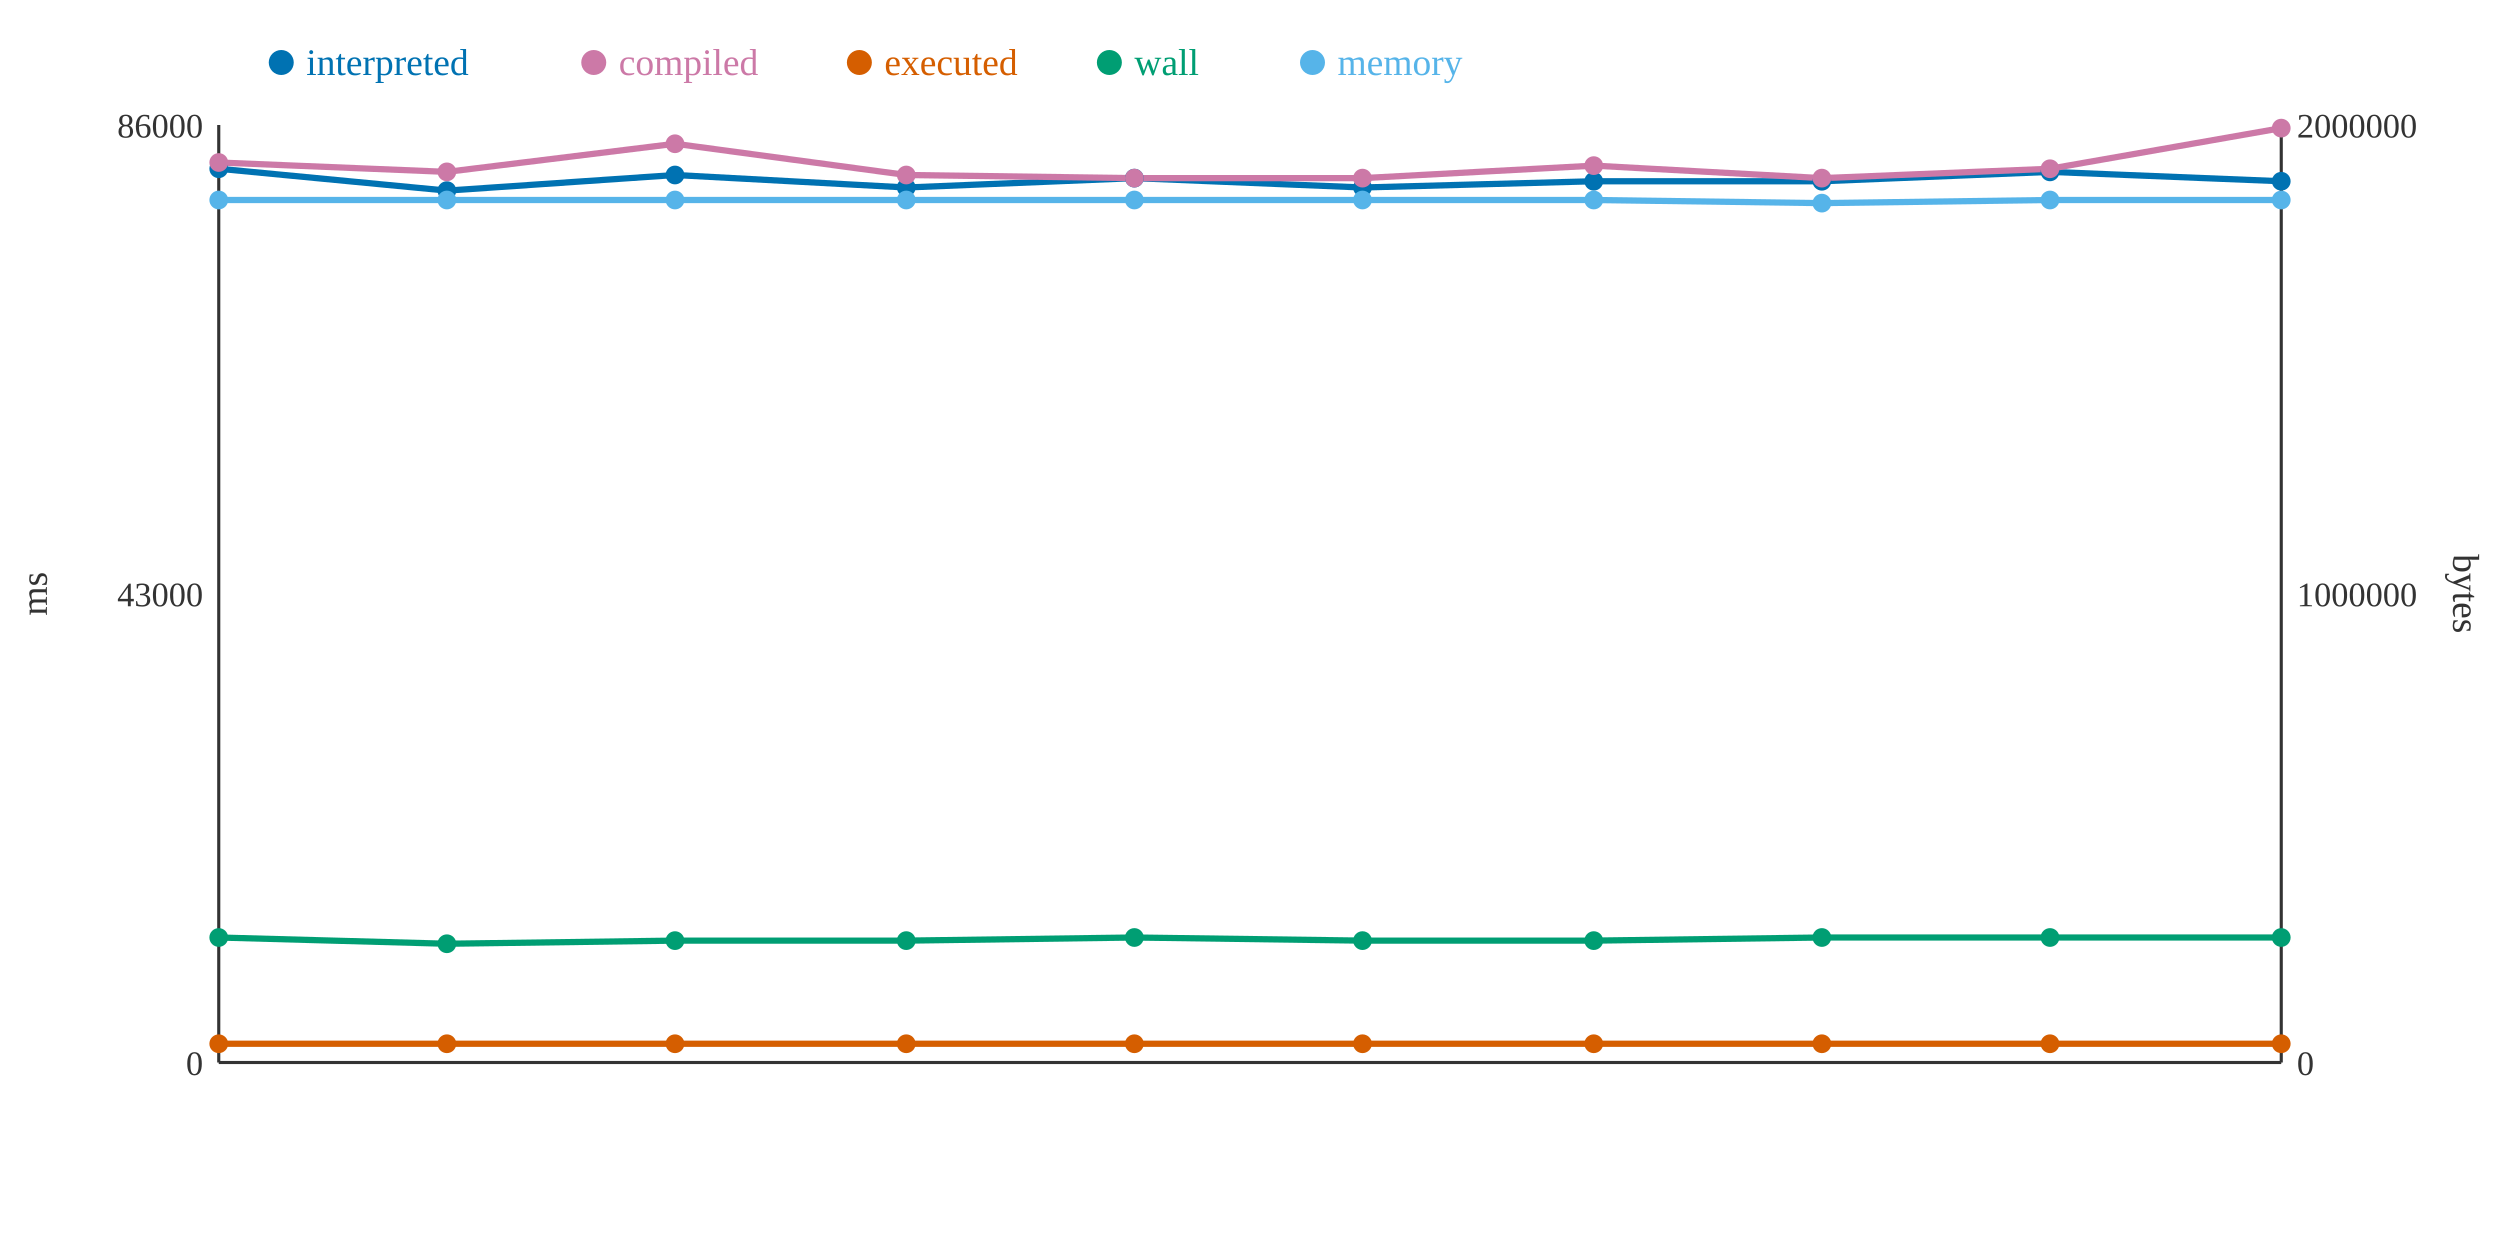
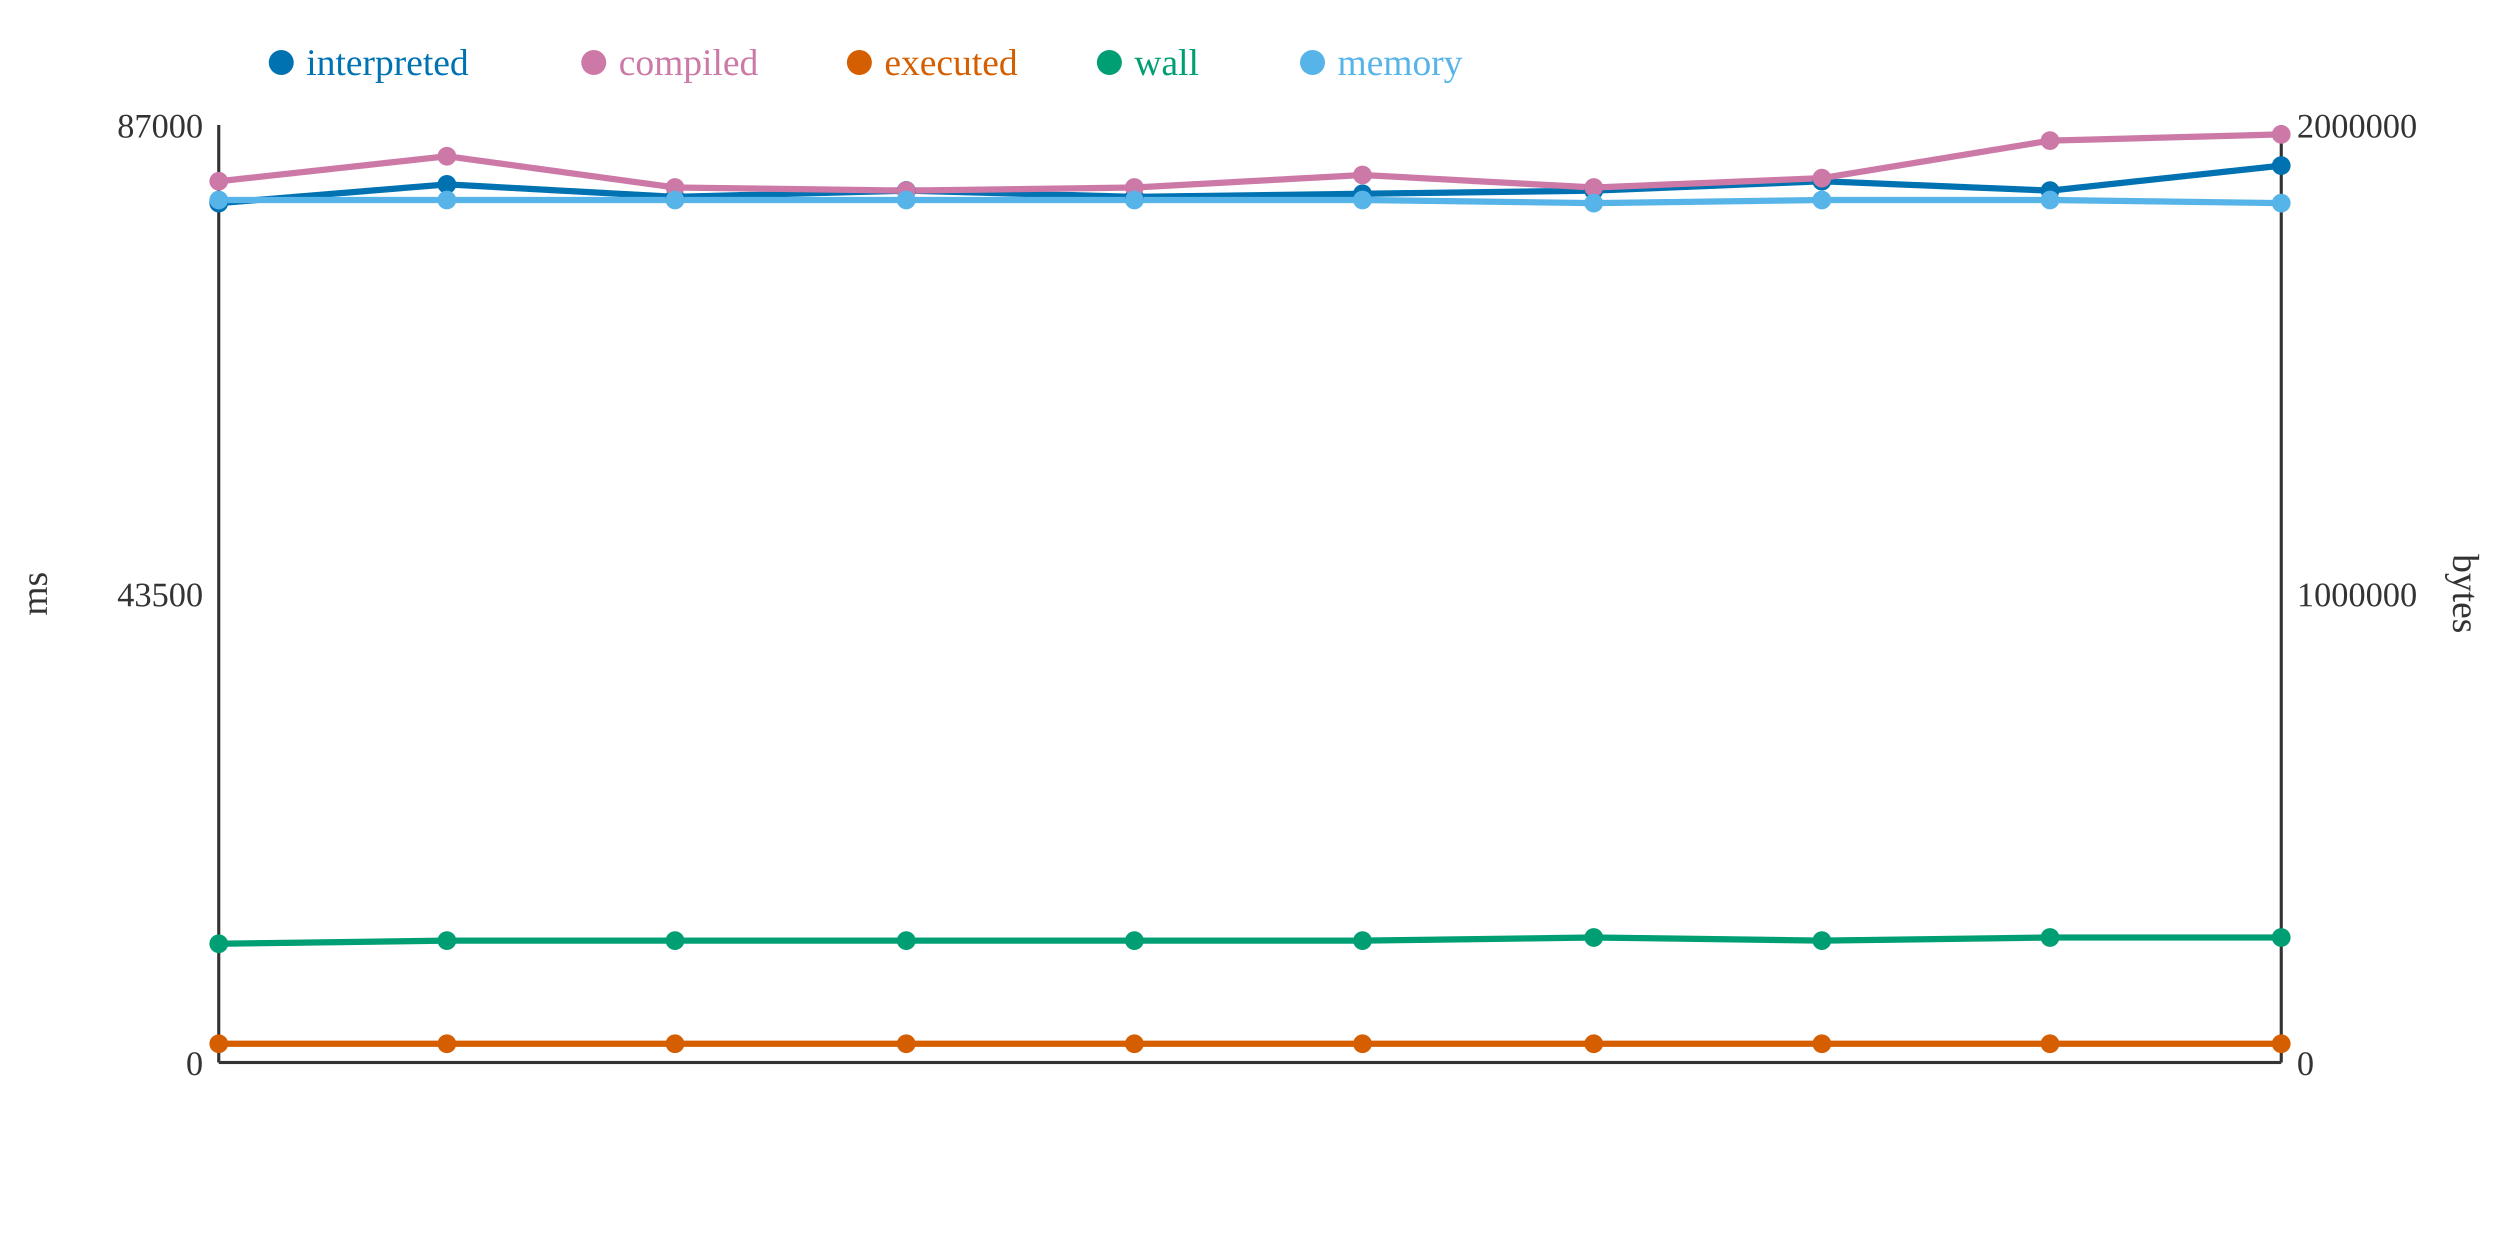
<svg xmlns="http://www.w3.org/2000/svg" width="800" height="400">
  <rect width="800" height="400" fill="white" />
  <line x1="70" y1="40" x2="70" y2="340" stroke="#333" stroke-width="1" />
  <line x1="70" y1="340" x2="730" y2="340" stroke="#333" stroke-width="1" />
  <line x1="730" y1="40" x2="730" y2="340" stroke="#333" stroke-width="1" />
  <text x="65" y="344" text-anchor="end" font-size="11" fill="#333">0</text>
-   <text x="65" y="194" text-anchor="end" font-size="11" fill="#333">43000</text>
-   <text x="65" y="44" text-anchor="end" font-size="11" fill="#333">86000</text>
+   <text x="65" y="194" text-anchor="end" font-size="11" fill="#333">43500</text>
+   <text x="65" y="44" text-anchor="end" font-size="11" fill="#333">87000</text>
  <text x="15" y="190" text-anchor="middle" font-size="12" fill="#333" transform="rotate(-90 15 190)">ms</text>
  <text x="735" y="344" text-anchor="start" font-size="11" fill="#333">0</text>
  <text x="735" y="194" text-anchor="start" font-size="11" fill="#333">1000000</text>
  <text x="735" y="44" text-anchor="start" font-size="11" fill="#333">2000000</text>
  <text x="785" y="190" text-anchor="middle" font-size="12" fill="#333" transform="rotate(90 785 190)">bytes</text>
-   <polyline points="70,54 143,61 216,56 290,60 363,57 436,60 510,58 583,58 656,55 730,58" fill="none" stroke="#0072B2" stroke-width="2" />
-   <polyline points="70,52 143,55 216,46 290,56 363,57 436,57 510,53 583,57 656,54 730,41" fill="none" stroke="#CC79A7" stroke-width="2" />
+   <polyline points="70,65 143,59 216,63 290,61 363,63 436,62 510,61 583,58 656,61 730,53" fill="none" stroke="#0072B2" stroke-width="2" />
+   <polyline points="70,58 143,50 216,60 290,61 363,60 436,56 510,60 583,57 656,45 730,43" fill="none" stroke="#CC79A7" stroke-width="2" />
  <polyline points="70,334 143,334 216,334 290,334 363,334 436,334 510,334 583,334 656,334 730,334" fill="none" stroke="#D55E00" stroke-width="2" />
-   <polyline points="70,300 143,302 216,301 290,301 363,300 436,301 510,301 583,300 656,300 730,300" fill="none" stroke="#009E73" stroke-width="2" />
-   <polyline points="70,64 143,64 216,64 290,64 363,64 436,64 510,64 583,65 656,64 730,64" fill="none" stroke="#56B4E9" stroke-width="2" />
-   <circle cx="70" cy="54" r="3" fill="#0072B2" />
-   <circle cx="70" cy="52" r="3" fill="#CC79A7" />
+   <polyline points="70,302 143,301 216,301 290,301 363,301 436,301 510,300 583,301 656,300 730,300" fill="none" stroke="#009E73" stroke-width="2" />
+   <polyline points="70,64 143,64 216,64 290,64 363,64 436,64 510,65 583,64 656,64 730,65" fill="none" stroke="#56B4E9" stroke-width="2" />
+   <circle cx="70" cy="65" r="3" fill="#0072B2" />
+   <circle cx="70" cy="58" r="3" fill="#CC79A7" />
  <circle cx="70" cy="334" r="3" fill="#D55E00" />
-   <circle cx="70" cy="300" r="3" fill="#009E73" />
+   <circle cx="70" cy="302" r="3" fill="#009E73" />
  <circle cx="70" cy="64" r="3" fill="#56B4E9" />
-   <circle cx="143" cy="61" r="3" fill="#0072B2" />
-   <circle cx="143" cy="55" r="3" fill="#CC79A7" />
+   <circle cx="143" cy="59" r="3" fill="#0072B2" />
+   <circle cx="143" cy="50" r="3" fill="#CC79A7" />
  <circle cx="143" cy="334" r="3" fill="#D55E00" />
-   <circle cx="143" cy="302" r="3" fill="#009E73" />
+   <circle cx="143" cy="301" r="3" fill="#009E73" />
  <circle cx="143" cy="64" r="3" fill="#56B4E9" />
-   <circle cx="216" cy="56" r="3" fill="#0072B2" />
-   <circle cx="216" cy="46" r="3" fill="#CC79A7" />
+   <circle cx="216" cy="63" r="3" fill="#0072B2" />
+   <circle cx="216" cy="60" r="3" fill="#CC79A7" />
  <circle cx="216" cy="334" r="3" fill="#D55E00" />
  <circle cx="216" cy="301" r="3" fill="#009E73" />
  <circle cx="216" cy="64" r="3" fill="#56B4E9" />
-   <circle cx="290" cy="60" r="3" fill="#0072B2" />
-   <circle cx="290" cy="56" r="3" fill="#CC79A7" />
+   <circle cx="290" cy="61" r="3" fill="#0072B2" />
+   <circle cx="290" cy="61" r="3" fill="#CC79A7" />
  <circle cx="290" cy="334" r="3" fill="#D55E00" />
  <circle cx="290" cy="301" r="3" fill="#009E73" />
  <circle cx="290" cy="64" r="3" fill="#56B4E9" />
-   <circle cx="363" cy="57" r="3" fill="#0072B2" />
-   <circle cx="363" cy="57" r="3" fill="#CC79A7" />
+   <circle cx="363" cy="63" r="3" fill="#0072B2" />
+   <circle cx="363" cy="60" r="3" fill="#CC79A7" />
  <circle cx="363" cy="334" r="3" fill="#D55E00" />
-   <circle cx="363" cy="300" r="3" fill="#009E73" />
+   <circle cx="363" cy="301" r="3" fill="#009E73" />
  <circle cx="363" cy="64" r="3" fill="#56B4E9" />
-   <circle cx="436" cy="60" r="3" fill="#0072B2" />
-   <circle cx="436" cy="57" r="3" fill="#CC79A7" />
+   <circle cx="436" cy="62" r="3" fill="#0072B2" />
+   <circle cx="436" cy="56" r="3" fill="#CC79A7" />
  <circle cx="436" cy="334" r="3" fill="#D55E00" />
  <circle cx="436" cy="301" r="3" fill="#009E73" />
  <circle cx="436" cy="64" r="3" fill="#56B4E9" />
-   <circle cx="510" cy="58" r="3" fill="#0072B2" />
-   <circle cx="510" cy="53" r="3" fill="#CC79A7" />
+   <circle cx="510" cy="61" r="3" fill="#0072B2" />
+   <circle cx="510" cy="60" r="3" fill="#CC79A7" />
  <circle cx="510" cy="334" r="3" fill="#D55E00" />
-   <circle cx="510" cy="301" r="3" fill="#009E73" />
-   <circle cx="510" cy="64" r="3" fill="#56B4E9" />
+   <circle cx="510" cy="300" r="3" fill="#009E73" />
+   <circle cx="510" cy="65" r="3" fill="#56B4E9" />
  <circle cx="583" cy="58" r="3" fill="#0072B2" />
  <circle cx="583" cy="57" r="3" fill="#CC79A7" />
  <circle cx="583" cy="334" r="3" fill="#D55E00" />
-   <circle cx="583" cy="300" r="3" fill="#009E73" />
-   <circle cx="583" cy="65" r="3" fill="#56B4E9" />
-   <circle cx="656" cy="55" r="3" fill="#0072B2" />
-   <circle cx="656" cy="54" r="3" fill="#CC79A7" />
+   <circle cx="583" cy="301" r="3" fill="#009E73" />
+   <circle cx="583" cy="64" r="3" fill="#56B4E9" />
+   <circle cx="656" cy="61" r="3" fill="#0072B2" />
+   <circle cx="656" cy="45" r="3" fill="#CC79A7" />
  <circle cx="656" cy="334" r="3" fill="#D55E00" />
  <circle cx="656" cy="300" r="3" fill="#009E73" />
  <circle cx="656" cy="64" r="3" fill="#56B4E9" />
-   <circle cx="730" cy="58" r="3" fill="#0072B2" />
-   <circle cx="730" cy="41" r="3" fill="#CC79A7" />
+   <circle cx="730" cy="53" r="3" fill="#0072B2" />
+   <circle cx="730" cy="43" r="3" fill="#CC79A7" />
  <circle cx="730" cy="334" r="3" fill="#D55E00" />
  <circle cx="730" cy="300" r="3" fill="#009E73" />
-   <circle cx="730" cy="64" r="3" fill="#56B4E9" />
+   <circle cx="730" cy="65" r="3" fill="#56B4E9" />
  <circle cx="90" cy="20" r="4" fill="#0072B2" />
  <text x="98" y="24" text-anchor="start" font-size="12" fill="#0072B2">interpreted</text>
  <circle cx="190" cy="20" r="4" fill="#CC79A7" />
  <text x="198" y="24" text-anchor="start" font-size="12" fill="#CC79A7">compiled</text>
  <circle cx="275" cy="20" r="4" fill="#D55E00" />
  <text x="283" y="24" text-anchor="start" font-size="12" fill="#D55E00">executed</text>
  <circle cx="355" cy="20" r="4" fill="#009E73" />
  <text x="363" y="24" text-anchor="start" font-size="12" fill="#009E73">wall</text>
  <circle cx="420" cy="20" r="4" fill="#56B4E9" />
  <text x="428" y="24" text-anchor="start" font-size="12" fill="#56B4E9">memory</text>
</svg>
